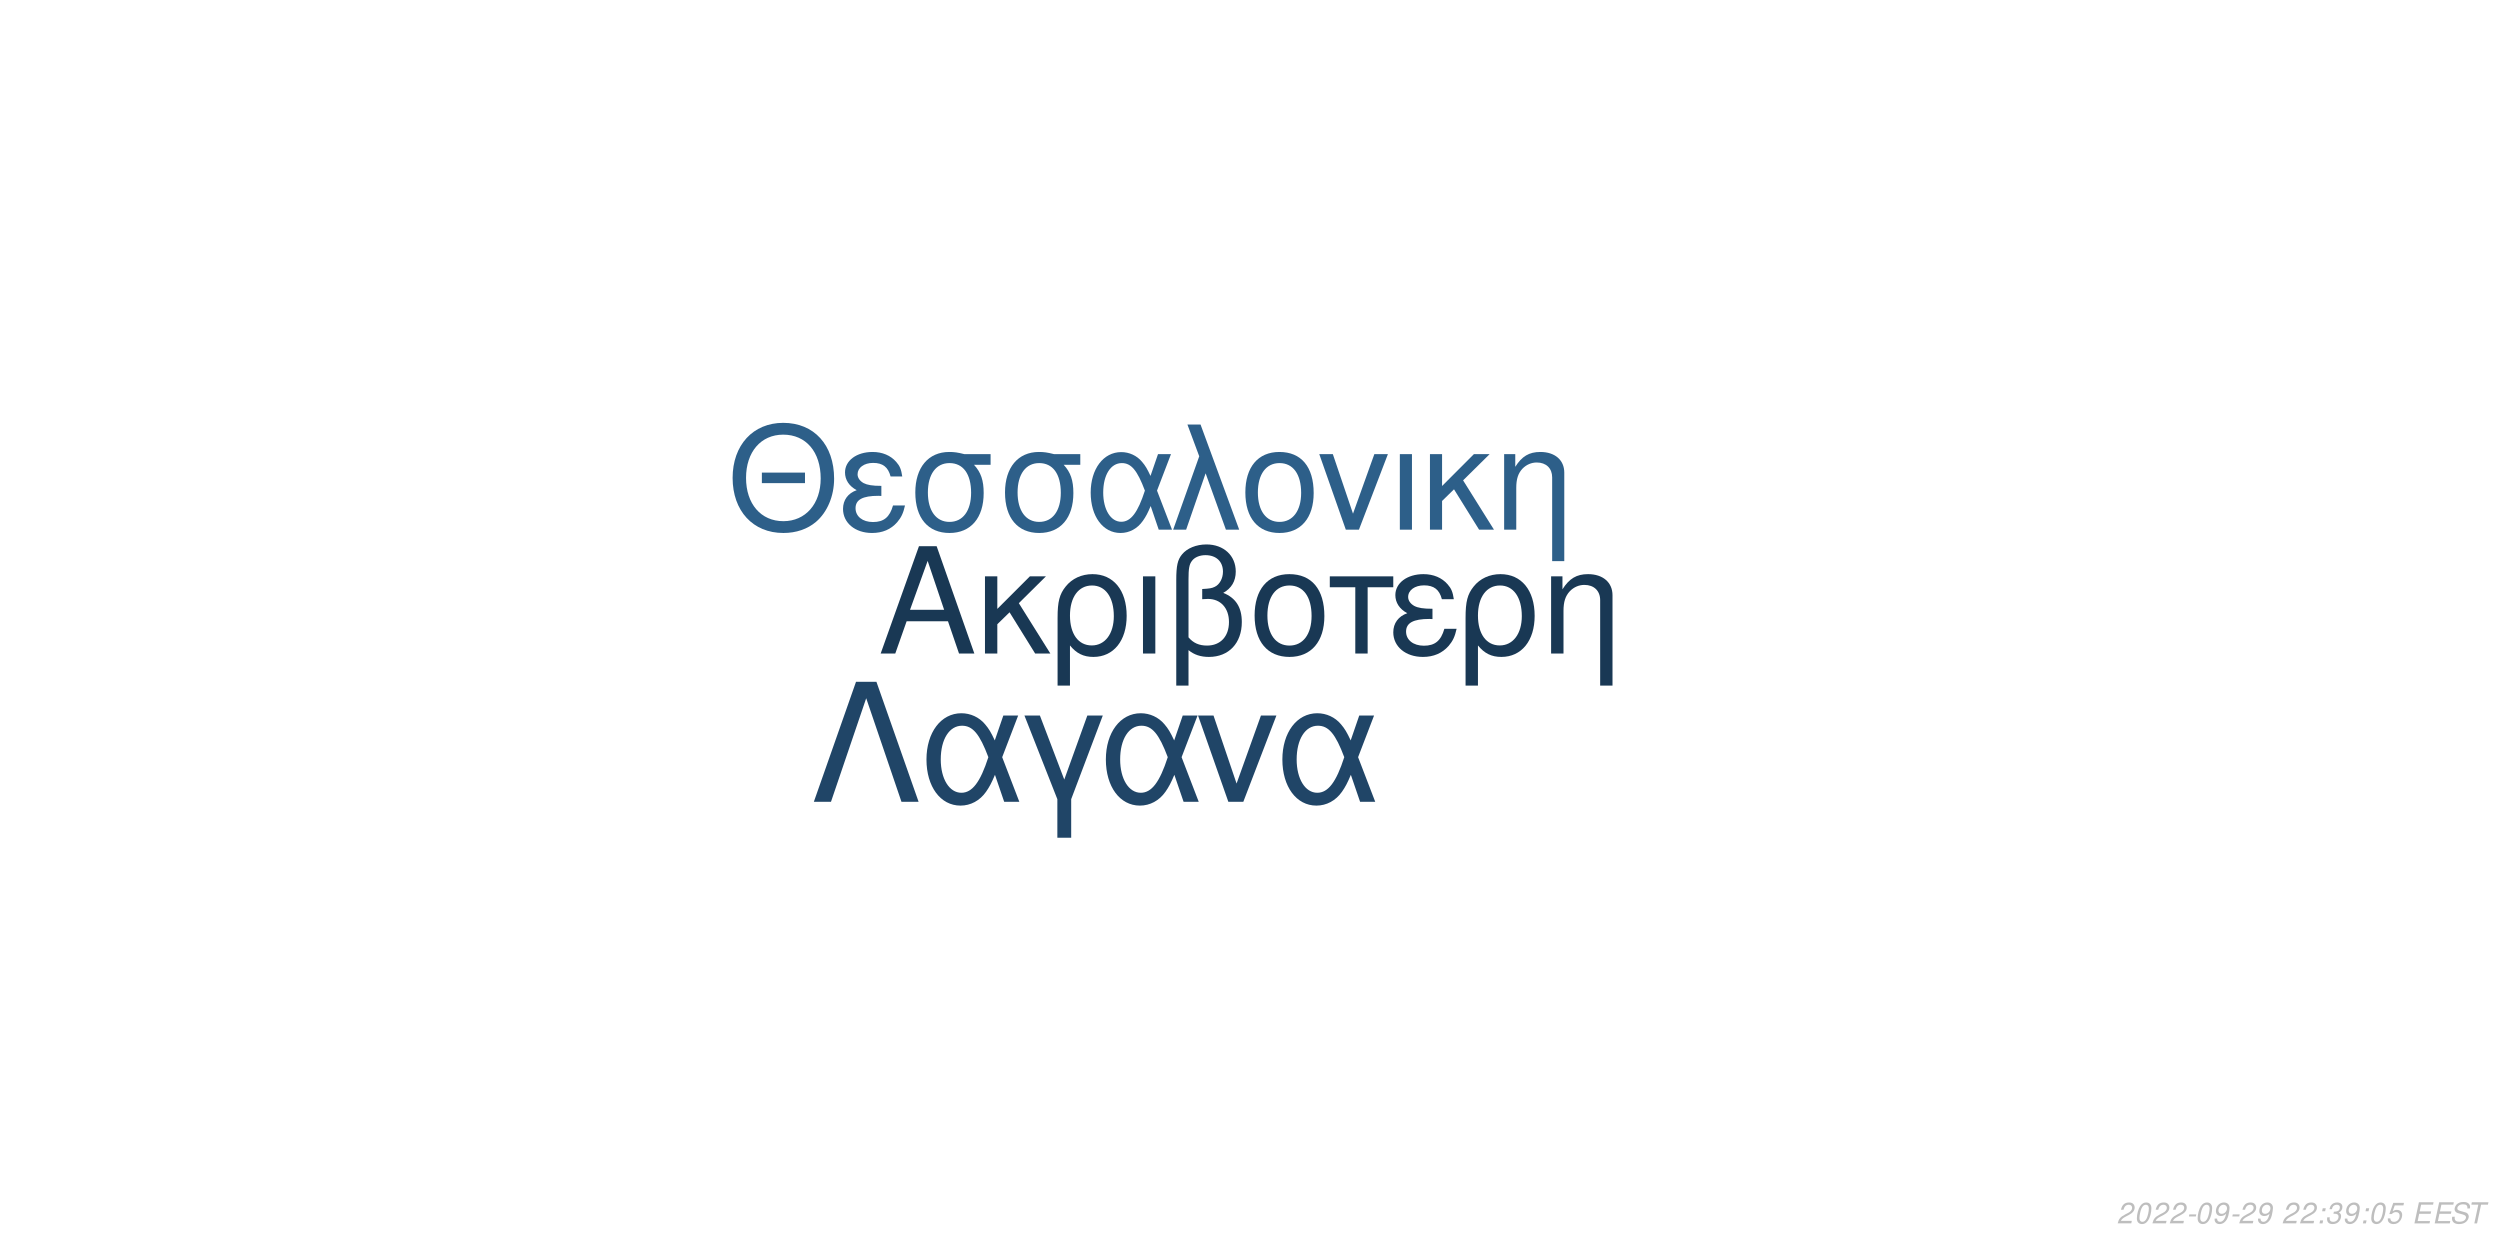
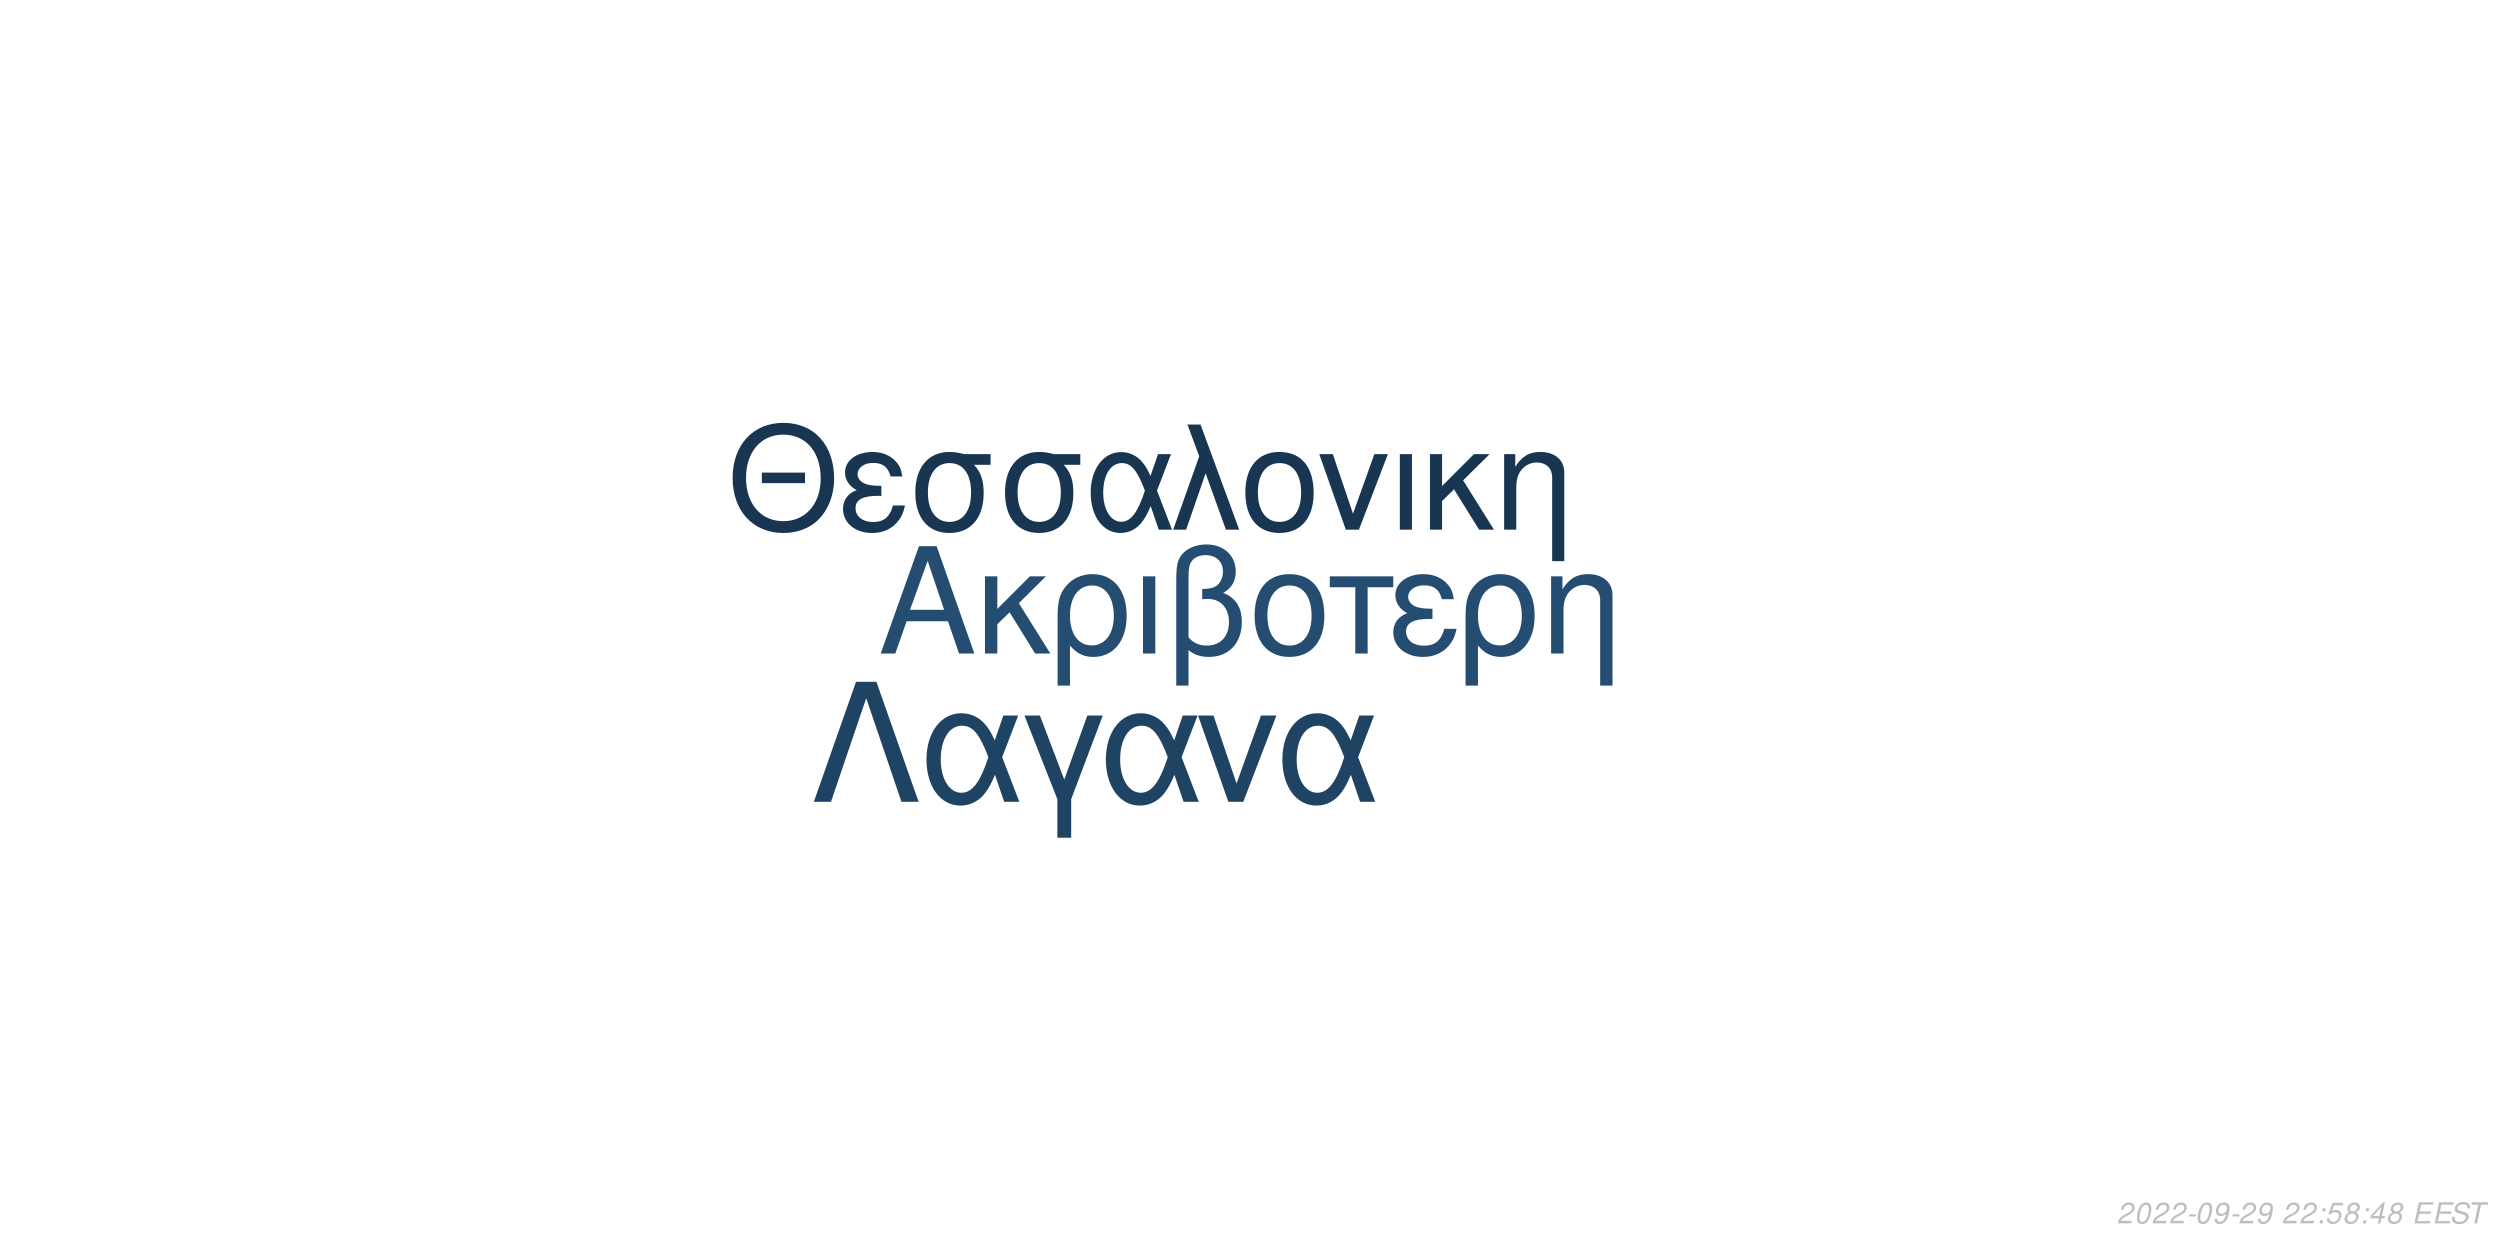
<svg xmlns="http://www.w3.org/2000/svg" xmlns:xlink="http://www.w3.org/1999/xlink" width="864pt" height="432pt" viewBox="0 0 864 432" version="1.1">
  <defs>
    <g>
      <symbol overflow="visible" id="glyph0-0">
        <path style="stroke:none;" d="" />
      </symbol>
      <symbol overflow="visible" id="glyph0-1">
        <path style="stroke:none;" d="M 24.125 -11.141 L 27.938 0 L 33.234 0 L 20.203 -37.094 L 14.094 -37.094 L 0.859 0 L 5.906 0 L 9.828 -11.141 Z M 22.797 -15.109 L 11 -15.109 L 17.094 -32.016 Z M 22.797 -15.109 " />
      </symbol>
      <symbol overflow="visible" id="glyph0-2">
        <path style="stroke:none;" d="M 7.172 -15.422 L 7.172 -26.672 L 2.906 -26.672 L 2.906 0 L 7.172 0 L 7.172 -10.125 L 11.406 -14.25 L 20.25 0 L 25.5 0 L 14.609 -17.406 L 23.969 -26.672 L 18.422 -26.672 Z M 7.172 -15.422 " />
      </symbol>
      <symbol overflow="visible" id="glyph0-3">
        <path style="stroke:none;" d="M 3 11.094 L 7.281 11.094 L 7.281 -2.797 C 9.516 -0.047 11.953 1.172 15.375 1.172 C 22.344 1.172 26.875 -4.422 26.875 -13.031 C 26.875 -21.891 22.297 -27.438 15.062 -27.438 C 11.297 -27.438 7.984 -25.906 5.797 -23.156 C 3.672 -20.516 3 -17.969 3 -12.359 Z M 14.906 -23.516 C 19.547 -23.516 22.438 -19.438 22.438 -12.922 C 22.438 -6.812 19.391 -2.797 14.812 -2.797 C 10.172 -2.797 7.281 -6.766 7.281 -13.125 C 7.281 -19.484 10.234 -23.516 14.906 -23.516 Z M 14.906 -23.516 " />
      </symbol>
      <symbol overflow="visible" id="glyph0-4">
        <path style="stroke:none;" d="M 3.516 0 L 7.781 0 L 7.781 -26.672 L 3.516 -26.672 Z M 3.516 0 " />
      </symbol>
      <symbol overflow="visible" id="glyph0-5">
        <path style="stroke:none;" d="M 4.016 11.094 L 8.25 11.094 L 8.25 -1.172 C 10.172 0.406 12.422 1.172 15.312 1.172 C 22.188 1.172 26.672 -3.609 26.672 -10.891 C 26.672 -15.984 24.578 -19.234 20.25 -20.969 C 23.109 -22.547 24.578 -25.031 24.578 -28.344 C 24.578 -33.844 20.406 -37.703 14.453 -37.703 C 10.938 -37.703 7.734 -36.391 6 -34.25 C 4.484 -32.422 4.016 -30.328 4.016 -25.391 Z M 8.25 -25.656 C 8.25 -29.359 8.5 -30.844 9.469 -32.062 C 10.375 -33.281 12.156 -34 14.094 -34 C 17.812 -34 20.156 -31.812 20.156 -28.297 C 20.156 -25.953 18.984 -23.812 17.297 -23.047 C 16.281 -22.547 15.469 -22.438 12.984 -22.297 L 12.984 -18.781 C 13.734 -18.828 14.344 -18.875 14.969 -18.875 C 19.344 -18.875 22.234 -15.719 22.234 -10.891 C 22.234 -5.906 19.281 -2.75 14.656 -2.75 C 11.953 -2.75 9.922 -3.609 8.25 -5.594 Z M 8.25 -25.656 " />
      </symbol>
      <symbol overflow="visible" id="glyph0-6">
        <path style="stroke:none;" d="M 14.094 -27.438 C 6.562 -27.438 2.094 -22.094 2.094 -13.125 C 2.094 -4.125 6.562 1.172 14.141 1.172 C 21.672 1.172 26.203 -4.172 26.203 -12.922 C 26.203 -22.188 21.828 -27.438 14.094 -27.438 Z M 14.141 -23.516 C 18.938 -23.516 21.781 -19.594 21.781 -12.984 C 21.781 -6.672 18.828 -2.75 14.141 -2.75 C 9.422 -2.75 6.516 -6.672 6.516 -13.125 C 6.516 -19.594 9.422 -23.516 14.141 -23.516 Z M 14.141 -23.516 " />
      </symbol>
      <symbol overflow="visible" id="glyph0-7">
        <path style="stroke:none;" d="M 7.891 0 L 12.156 0 L 12.156 -22.906 L 21.016 -22.906 L 21.016 -26.672 L -0.922 -26.672 L -0.922 -22.906 L 7.891 -22.906 Z M 7.891 0 " />
      </symbol>
      <symbol overflow="visible" id="glyph0-8">
        <path style="stroke:none;" d="M 14.562 -15.469 C 11.344 -15.469 9.562 -15.781 8.297 -16.438 C 6.922 -17.203 6.156 -18.328 6.156 -19.547 C 6.156 -21.891 8.453 -23.562 11.656 -23.562 C 15.062 -23.562 16.953 -22.094 17.812 -18.781 L 21.938 -18.781 C 21.578 -21.266 21.062 -22.5 19.797 -23.922 C 17.812 -26.203 14.906 -27.438 11.453 -27.438 C 5.797 -27.438 1.734 -24.375 1.734 -20.203 C 1.734 -17.609 3.156 -15.375 5.859 -13.938 C 2.797 -12.875 1.016 -10.484 1.016 -7.328 C 1.016 -2.391 5.297 1.172 11.25 1.172 C 14.969 1.172 17.906 -0.109 20.156 -2.641 C 21.578 -4.328 22.297 -5.797 22.906 -8.547 L 18.672 -8.547 C 17.5 -4.422 15.422 -2.703 11.609 -2.703 C 7.938 -2.703 5.438 -4.688 5.438 -7.578 C 5.438 -10.578 7.938 -11.953 13.484 -11.953 C 13.641 -11.953 14.094 -11.953 14.562 -11.906 Z M 14.562 -15.469 " />
      </symbol>
      <symbol overflow="visible" id="glyph0-9">
        <path style="stroke:none;" d="M 3.562 -26.672 L 3.562 0 L 7.844 0 L 7.844 -14.703 C 7.844 -17.906 8.5 -19.891 10.031 -21.531 C 11.406 -22.953 13.188 -23.719 15.062 -23.719 C 18.375 -23.719 20.516 -21.672 20.516 -18.469 L 20.516 11.094 L 24.781 11.094 L 24.781 -20.156 C 24.781 -24.578 21.469 -27.438 16.328 -27.438 C 12.359 -27.438 9.828 -25.906 7.484 -22.188 L 7.484 -26.672 Z M 3.562 -26.672 " />
      </symbol>
      <symbol overflow="visible" id="glyph1-0">
        <path style="stroke:none;" d="" />
      </symbol>
      <symbol overflow="visible" id="glyph1-1">
        <path style="stroke:none;" d="M 26.859 -19.734 L 11.953 -19.734 L 11.953 -16.094 L 26.859 -16.094 Z M 19.328 -36.922 C 8.922 -36.922 1.844 -29.25 1.844 -17.891 C 1.844 -6.484 8.875 1.141 19.391 1.141 C 23.812 1.141 27.703 -0.203 30.641 -2.688 C 34.578 -6.031 36.922 -11.656 36.922 -17.594 C 36.922 -29.297 30 -36.922 19.328 -36.922 Z M 19.328 -32.844 C 27.203 -32.844 32.281 -26.906 32.281 -17.688 C 32.281 -8.922 27.062 -2.938 19.391 -2.938 C 11.609 -2.938 6.484 -8.922 6.484 -17.891 C 6.484 -26.859 11.609 -32.844 19.328 -32.844 Z M 19.328 -32.844 " />
      </symbol>
      <symbol overflow="visible" id="glyph1-2">
        <path style="stroke:none;" d="M 14.25 -15.141 C 11.109 -15.141 9.375 -15.453 8.125 -16.094 C 6.781 -16.844 6.031 -17.938 6.031 -19.141 C 6.031 -21.422 8.266 -23.078 11.406 -23.078 C 14.75 -23.078 16.594 -21.625 17.438 -18.391 L 21.469 -18.391 C 21.125 -20.828 20.625 -22.031 19.391 -23.422 C 17.438 -25.656 14.594 -26.859 11.219 -26.859 C 5.688 -26.859 1.688 -23.875 1.688 -19.781 C 1.688 -17.234 3.094 -15.047 5.734 -13.656 C 2.734 -12.609 1 -10.266 1 -7.172 C 1 -2.344 5.188 1.141 11.016 1.141 C 14.656 1.141 17.547 -0.094 19.734 -2.594 C 21.125 -4.234 21.828 -5.688 22.422 -8.375 L 18.281 -8.375 C 17.141 -4.328 15.094 -2.641 11.359 -2.641 C 7.766 -2.641 5.328 -4.578 5.328 -7.422 C 5.328 -10.359 7.766 -11.703 13.203 -11.703 C 13.359 -11.703 13.797 -11.703 14.25 -11.656 Z M 14.25 -15.141 " />
      </symbol>
      <symbol overflow="visible" id="glyph1-3">
        <path style="stroke:none;" d="M 29 -26.109 L 19.938 -26.109 C 17.594 -26.703 16.438 -26.859 14.703 -26.859 C 7.469 -26.859 2.984 -21.469 2.984 -12.859 C 2.984 -4.031 7.375 1.141 14.797 1.141 C 22.172 1.141 26.609 -4.078 26.609 -12.656 C 26.609 -17.047 25.656 -19.828 23.266 -22.422 L 29 -22.422 Z M 14.797 -23.016 C 19.531 -23.016 22.266 -19.234 22.266 -12.75 C 22.266 -6.531 19.438 -2.688 14.797 -2.688 C 10.172 -2.688 7.328 -6.531 7.328 -12.859 C 7.328 -19.188 10.172 -23.016 14.797 -23.016 Z M 14.797 -23.016 " />
      </symbol>
      <symbol overflow="visible" id="glyph1-4">
        <path style="stroke:none;" d="M 29.344 -26.109 L 24.859 -26.109 L 22.266 -18.578 C 21.125 -21.031 20.484 -22.125 19.328 -23.469 C 17.547 -25.609 14.906 -26.812 12.156 -26.812 C 5.984 -26.812 1.594 -20.984 1.594 -12.812 C 1.594 -4.578 5.828 1.141 11.906 1.141 C 14.953 1.141 17.734 -0.344 19.625 -3.047 C 20.672 -4.531 21.281 -5.688 22.328 -8.172 L 25.109 0 L 29.703 0 L 24.516 -13.5 Z M 20.328 -13.5 C 17.891 -5.922 15.453 -2.734 12.156 -2.734 C 8.516 -2.734 5.922 -6.922 5.922 -12.812 C 5.922 -18.938 8.516 -23.016 12.359 -23.016 C 15.594 -23.016 17.688 -20.531 20.328 -13.5 Z M 20.328 -13.5 " />
      </symbol>
      <symbol overflow="visible" id="glyph1-5">
        <path style="stroke:none;" d="M 1.094 0 L 5.578 0 L 12.312 -19.484 L 19.328 0 L 23.922 0 L 10.562 -36.328 L 6.031 -36.328 L 10.109 -25.359 Z M 1.094 0 " />
      </symbol>
      <symbol overflow="visible" id="glyph1-6">
        <path style="stroke:none;" d="M 13.797 -26.859 C 6.422 -26.859 2.047 -21.625 2.047 -12.859 C 2.047 -4.031 6.422 1.141 13.859 1.141 C 21.234 1.141 25.656 -4.078 25.656 -12.656 C 25.656 -21.719 21.375 -26.859 13.797 -26.859 Z M 13.859 -23.016 C 18.531 -23.016 21.328 -19.188 21.328 -12.703 C 21.328 -6.531 18.438 -2.688 13.859 -2.688 C 9.219 -2.688 6.375 -6.531 6.375 -12.859 C 6.375 -19.188 9.219 -23.016 13.859 -23.016 Z M 13.859 -23.016 " />
      </symbol>
      <symbol overflow="visible" id="glyph1-7">
        <path style="stroke:none;" d="M 14.297 0 L 24.312 -26.109 L 19.625 -26.109 L 12.25 -5.531 L 5.281 -26.109 L 0.594 -26.109 L 9.766 0 Z M 14.297 0 " />
      </symbol>
      <symbol overflow="visible" id="glyph1-8">
        <path style="stroke:none;" d="M 3.438 0 L 7.625 0 L 7.625 -26.109 L 3.438 -26.109 Z M 3.438 0 " />
      </symbol>
      <symbol overflow="visible" id="glyph1-9">
        <path style="stroke:none;" d="M 7.031 -15.094 L 7.031 -26.109 L 2.844 -26.109 L 2.844 0 L 7.031 0 L 7.031 -9.922 L 11.156 -13.953 L 19.828 0 L 24.969 0 L 14.297 -17.047 L 23.469 -26.109 L 18.031 -26.109 Z M 7.031 -15.094 " />
      </symbol>
      <symbol overflow="visible" id="glyph1-10">
        <path style="stroke:none;" d="M 3.484 -26.109 L 3.484 0 L 7.672 0 L 7.672 -14.406 C 7.672 -17.547 8.328 -19.484 9.812 -21.078 C 11.156 -22.469 12.906 -23.219 14.75 -23.219 C 17.984 -23.219 20.078 -21.234 20.078 -18.094 L 20.078 10.859 L 24.266 10.859 L 24.266 -19.734 C 24.266 -24.062 21.031 -26.859 16 -26.859 C 12.109 -26.859 9.609 -25.359 7.328 -21.719 L 7.328 -26.109 Z M 3.484 -26.109 " />
      </symbol>
      <symbol overflow="visible" id="glyph2-0">
        <path style="stroke:none;" d="" />
      </symbol>
      <symbol overflow="visible" id="glyph2-1">
        <path style="stroke:none;" d="M 22.531 -41.484 L 15.484 -41.484 L 0.906 0 L 6.828 0 L 19 -35.797 L 31.188 0 L 37.109 0 Z M 22.531 -41.484 " />
      </symbol>
      <symbol overflow="visible" id="glyph2-2">
        <path style="stroke:none;" d="M 33.516 -29.812 L 28.391 -29.812 L 25.438 -21.219 C 24.125 -24.016 23.391 -25.266 22.078 -26.797 C 20.031 -29.25 17.016 -30.609 13.891 -30.609 C 6.828 -30.609 1.828 -23.953 1.828 -14.625 C 1.828 -5.234 6.656 1.312 13.594 1.312 C 17.078 1.312 20.266 -0.391 22.422 -3.469 C 23.609 -5.172 24.297 -6.484 25.5 -9.328 L 28.688 0 L 33.922 0 L 28 -15.422 Z M 23.219 -15.422 C 20.422 -6.766 17.641 -3.125 13.891 -3.125 C 9.734 -3.125 6.766 -7.906 6.766 -14.625 C 6.766 -21.625 9.734 -26.297 14.109 -26.297 C 17.812 -26.297 20.203 -23.453 23.219 -15.422 Z M 23.219 -15.422 " />
      </symbol>
      <symbol overflow="visible" id="glyph2-3">
        <path style="stroke:none;" d="M 12.062 12.406 L 16.844 12.406 L 16.844 -0.906 L 27.766 -29.812 L 22.422 -29.812 L 14.453 -7.688 L 6.031 -29.812 L 0.688 -29.812 L 12.062 -0.906 Z M 12.062 12.406 " />
      </symbol>
      <symbol overflow="visible" id="glyph2-4">
        <path style="stroke:none;" d="M 16.328 0 L 27.766 -29.812 L 22.422 -29.812 L 14 -6.312 L 6.031 -29.812 L 0.688 -29.812 L 11.156 0 Z M 16.328 0 " />
      </symbol>
      <symbol overflow="visible" id="glyph3-0">
        <path style="stroke:none;" d="" />
      </symbol>
      <symbol overflow="visible" id="glyph3-1">
        <path style="stroke:none;" d="M 5.234 -0.875 L 1.469 -0.875 C 1.641 -1.375 2.203 -1.891 3.109 -2.344 L 4.234 -2.938 C 5.562 -3.625 6.219 -4.469 6.219 -5.484 C 6.219 -5.938 6.062 -6.359 5.797 -6.656 C 5.469 -7.047 4.984 -7.234 4.312 -7.234 C 2.766 -7.234 1.891 -6.453 1.484 -4.734 L 2.375 -4.734 C 2.484 -5.188 2.609 -5.484 2.797 -5.75 C 3.094 -6.203 3.609 -6.453 4.188 -6.453 C 4.891 -6.453 5.344 -6.031 5.344 -5.375 C 5.344 -4.703 4.859 -4.094 4.016 -3.656 L 2.984 -3.125 C 1.234 -2.188 0.797 -1.656 0.344 -0.016 L 5.047 -0.016 Z M 5.234 -0.875 " />
      </symbol>
      <symbol overflow="visible" id="glyph3-2">
        <path style="stroke:none;" d="M 4.203 -7.234 C 3.375 -7.234 2.688 -6.812 2.125 -5.984 C 1.484 -5.047 0.984 -3.188 0.984 -1.734 C 0.984 -1.109 1.172 -0.562 1.484 -0.266 C 1.797 0.047 2.281 0.234 2.766 0.234 C 3.625 0.234 4.281 -0.156 4.859 -1.016 C 5.516 -1.953 6 -3.797 6 -5.266 C 6 -6.5 5.328 -7.234 4.203 -7.234 Z M 4.094 -6.453 C 4.734 -6.453 5.125 -5.984 5.125 -5.156 C 5.125 -4.203 4.781 -2.625 4.406 -1.812 C 3.984 -0.938 3.516 -0.547 2.875 -0.547 C 2.25 -0.547 1.875 -1.031 1.875 -1.828 C 1.875 -2.797 2.203 -4.344 2.594 -5.203 C 2.984 -6.047 3.453 -6.453 4.094 -6.453 Z M 4.094 -6.453 " />
      </symbol>
      <symbol overflow="visible" id="glyph3-3">
        <path style="stroke:none;" d="M 3.516 -3.125 L 1.125 -3.125 L 0.969 -2.406 L 3.359 -2.406 Z M 3.516 -3.125 " />
      </symbol>
      <symbol overflow="visible" id="glyph3-4">
        <path style="stroke:none;" d="M 0.844 -1.656 C 0.844 -1.547 0.844 -1.438 0.844 -1.375 C 0.844 -0.406 1.531 0.234 2.578 0.234 C 3.203 0.234 3.766 0.016 4.297 -0.438 C 4.938 -1 5.312 -1.656 5.594 -2.719 C 5.844 -3.672 6.016 -4.766 6.016 -5.375 C 6.016 -5.844 5.844 -6.328 5.547 -6.656 C 5.203 -7.031 4.703 -7.234 4.062 -7.234 C 2.516 -7.234 1.297 -5.938 1.297 -4.266 C 1.297 -3.203 1.984 -2.547 3.047 -2.547 C 3.484 -2.547 3.953 -2.672 4.281 -2.891 C 4.406 -2.984 4.547 -3.078 4.828 -3.344 C 4.438 -1.484 3.703 -0.547 2.703 -0.547 C 2.109 -0.547 1.719 -0.938 1.719 -1.547 L 1.719 -1.656 Z M 3.953 -6.453 C 4.625 -6.453 5.141 -5.953 5.141 -5.281 C 5.141 -4.188 4.312 -3.312 3.297 -3.312 C 2.594 -3.312 2.172 -3.734 2.172 -4.453 C 2.172 -5.562 2.984 -6.453 3.953 -6.453 Z M 3.953 -6.453 " />
      </symbol>
      <symbol overflow="visible" id="glyph3-5">
        <path style="stroke:none;" d="" />
      </symbol>
      <symbol overflow="visible" id="glyph3-6">
        <path style="stroke:none;" d="M 2.359 -1.031 L 1.312 -1.031 L 1.094 0 L 2.141 0 Z M 3.266 -5.234 L 2.219 -5.234 L 2 -4.203 L 3.047 -4.203 Z M 3.266 -5.234 " />
      </symbol>
      <symbol overflow="visible" id="glyph3-7">
-         <path style="stroke:none;" d="M 2.922 -3.312 C 3.125 -3.344 3.234 -3.344 3.375 -3.344 C 4.203 -3.344 4.688 -3 4.688 -2.406 C 4.688 -1.312 3.906 -0.547 2.781 -0.547 C 2.047 -0.547 1.594 -0.938 1.594 -1.562 C 1.594 -1.719 1.609 -1.844 1.656 -2.094 L 0.766 -2.094 C 0.734 -1.797 0.719 -1.641 0.719 -1.469 C 0.719 -0.375 1.406 0.234 2.641 0.234 C 3.547 0.234 4.297 -0.078 4.812 -0.656 C 5.266 -1.156 5.562 -1.875 5.562 -2.547 C 5.562 -3.125 5.344 -3.453 4.797 -3.734 C 5.641 -4.234 6.016 -4.844 6.016 -5.734 C 6.016 -6.656 5.312 -7.234 4.203 -7.234 C 3.375 -7.234 2.672 -6.938 2.188 -6.375 C 1.891 -6.031 1.703 -5.641 1.516 -4.906 L 2.391 -4.906 C 2.5 -5.359 2.594 -5.594 2.734 -5.812 C 3.047 -6.234 3.516 -6.453 4.078 -6.453 C 4.734 -6.453 5.141 -6.125 5.141 -5.578 C 5.141 -5.188 5.016 -4.797 4.797 -4.547 C 4.516 -4.234 4 -4.062 3.266 -4.062 L 3.078 -4.062 Z M 2.922 -3.312 " />
+         <path style="stroke:none;" d="M 6.297 -7.094 L 2.594 -7.094 L 1.234 -3.234 L 2.047 -3.234 C 2.656 -3.766 2.938 -3.906 3.531 -3.906 C 4.328 -3.906 4.797 -3.453 4.797 -2.688 C 4.797 -1.438 3.969 -0.547 2.828 -0.547 C 2.031 -0.547 1.609 -0.938 1.578 -1.734 L 0.703 -1.734 L 0.703 -1.516 C 0.703 -0.938 0.844 -0.547 1.188 -0.266 C 1.562 0.062 2.078 0.234 2.703 0.234 C 3.656 0.234 4.391 -0.156 4.984 -0.922 C 5.422 -1.5 5.672 -2.234 5.672 -2.953 C 5.672 -4 4.938 -4.672 3.812 -4.672 C 3.328 -4.672 2.906 -4.547 2.406 -4.234 L 3.109 -6.219 L 6.109 -6.219 Z M 6.297 -7.094 " />
      </symbol>
      <symbol overflow="visible" id="glyph3-8">
-         <path style="stroke:none;" d="M 6.297 -7.094 L 2.594 -7.094 L 1.234 -3.234 L 2.047 -3.234 C 2.656 -3.766 2.938 -3.906 3.531 -3.906 C 4.328 -3.906 4.797 -3.453 4.797 -2.688 C 4.797 -1.438 3.969 -0.547 2.828 -0.547 C 2.031 -0.547 1.609 -0.938 1.578 -1.734 L 0.703 -1.734 L 0.703 -1.516 C 0.703 -0.938 0.844 -0.547 1.188 -0.266 C 1.562 0.062 2.078 0.234 2.703 0.234 C 3.656 0.234 4.391 -0.156 4.984 -0.922 C 5.422 -1.5 5.672 -2.234 5.672 -2.953 C 5.672 -4 4.938 -4.672 3.812 -4.672 C 3.328 -4.672 2.906 -4.547 2.406 -4.234 L 3.109 -6.219 L 6.109 -6.219 Z M 6.297 -7.094 " />
+         <path style="stroke:none;" d="M 4.766 -3.797 C 5.078 -3.969 5.234 -4.078 5.438 -4.234 C 5.812 -4.594 6.062 -5.172 6.062 -5.734 C 6.062 -6.625 5.344 -7.234 4.266 -7.234 C 2.812 -7.234 1.703 -6.219 1.703 -4.875 C 1.703 -4.406 1.875 -4.125 2.359 -3.812 C 1.297 -3.312 0.75 -2.516 0.75 -1.469 C 0.75 -0.438 1.547 0.234 2.812 0.234 C 3.656 0.234 4.359 -0.094 4.938 -0.734 C 5.359 -1.234 5.609 -1.859 5.609 -2.438 C 5.609 -3.047 5.312 -3.516 4.766 -3.797 Z M 4.109 -6.453 C 4.797 -6.453 5.188 -6.125 5.188 -5.578 C 5.188 -5.266 5.062 -4.922 4.859 -4.672 C 4.562 -4.312 4.188 -4.156 3.656 -4.156 C 2.984 -4.156 2.594 -4.453 2.594 -4.984 C 2.594 -5.859 3.203 -6.453 4.109 -6.453 Z M 3.453 -3.406 C 4.234 -3.406 4.734 -2.984 4.734 -2.312 C 4.734 -1.312 3.922 -0.547 2.875 -0.547 C 2.125 -0.547 1.625 -0.969 1.625 -1.625 C 1.625 -2.609 2.438 -3.406 3.453 -3.406 Z M 3.453 -3.406 " />
      </symbol>
      <symbol overflow="visible" id="glyph3-9">
+         <path style="stroke:none;" d="M 3.625 -1.75 L 3.266 0 L 4.141 0 L 4.516 -1.75 L 5.562 -1.75 L 5.734 -2.531 L 4.688 -2.531 L 5.688 -7.234 L 5.016 -7.234 L 0.844 -2.672 L 0.641 -1.75 Z M 3.797 -2.531 L 1.594 -2.531 L 4.469 -5.703 Z M 3.797 -2.531 " />
+       </symbol>
+       <symbol overflow="visible" id="glyph3-10">
        <path style="stroke:none;" d="M 2.547 -3.312 L 6.5 -3.312 L 6.688 -4.141 L 2.719 -4.141 L 3.219 -6.469 L 7.344 -6.469 L 7.516 -7.297 L 2.453 -7.297 L 0.906 0 L 6.125 0 L 6.297 -0.812 L 2.016 -0.812 Z M 2.547 -3.312 " />
      </symbol>
-       <symbol overflow="visible" id="glyph3-10">
+       <symbol overflow="visible" id="glyph3-11">
        <path style="stroke:none;" d="M 7.062 -5.156 C 7.125 -5.438 7.141 -5.562 7.141 -5.703 C 7.141 -6.156 6.938 -6.594 6.594 -6.891 C 6.188 -7.25 5.656 -7.406 4.875 -7.406 C 3.844 -7.406 3.047 -7.125 2.5 -6.562 C 2.094 -6.141 1.781 -5.438 1.781 -4.922 C 1.781 -4.297 2.219 -3.766 2.891 -3.562 L 4.594 -3.094 C 5.406 -2.859 5.734 -2.578 5.734 -2.094 C 5.734 -1.781 5.547 -1.406 5.266 -1.141 C 4.844 -0.766 4.266 -0.578 3.453 -0.578 C 2.328 -0.578 1.812 -0.984 1.812 -1.906 C 1.812 -2.047 1.812 -2.125 1.844 -2.312 L 0.984 -2.312 C 0.906 -2.062 0.891 -1.906 0.891 -1.688 C 0.891 -0.484 1.797 0.234 3.297 0.234 C 4.359 0.234 5.234 -0.062 5.812 -0.609 C 6.344 -1.078 6.688 -1.797 6.688 -2.375 C 6.688 -2.641 6.609 -2.906 6.453 -3.156 C 6.234 -3.5 5.938 -3.703 5.469 -3.828 L 3.75 -4.312 C 2.984 -4.547 2.734 -4.734 2.734 -5.188 C 2.734 -5.547 2.875 -5.844 3.188 -6.109 C 3.547 -6.438 4.031 -6.594 4.703 -6.594 C 5.266 -6.594 5.688 -6.484 5.906 -6.297 C 6.094 -6.125 6.219 -5.797 6.219 -5.516 C 6.219 -5.422 6.203 -5.344 6.188 -5.156 Z M 7.062 -5.156 " />
      </symbol>
-       <symbol overflow="visible" id="glyph3-11">
+       <symbol overflow="visible" id="glyph3-12">
        <path style="stroke:none;" d="M 4.938 -6.469 L 7.312 -6.469 L 7.484 -7.297 L 1.75 -7.297 L 1.578 -6.469 L 3.984 -6.469 L 2.609 0 L 3.547 0 Z M 4.938 -6.469 " />
      </symbol>
    </g>
  </defs>
  <g id="surface1">
    <rect x="0" y="0" width="864" height="432" style="fill:rgb(100%,100%,100%);fill-opacity:1;stroke:none;" />
-     <g style="fill:rgb(9.804%,21.961%,32.941%);fill-opacity:1;">
+     <g style="fill:rgb(14.118%,30.196%,44.314%);fill-opacity:1;">
      <use xlink:href="#glyph0-1" x="303.5" y="225.861" />
      <use xlink:href="#glyph0-2" x="337.5" y="225.861" />
      <use xlink:href="#glyph0-3" x="362.5" y="225.861" />
      <use xlink:href="#glyph0-4" x="391.5" y="225.861" />
      <use xlink:href="#glyph0-5" x="402.5" y="225.861" />
      <use xlink:href="#glyph0-6" x="431.5" y="225.861" />
      <use xlink:href="#glyph0-7" x="460.5" y="225.861" />
      <use xlink:href="#glyph0-8" x="480.5" y="225.861" />
      <use xlink:href="#glyph0-3" x="503.5" y="225.861" />
      <use xlink:href="#glyph0-9" x="532.5" y="225.861" />
    </g>
-     <g style="fill:rgb(17.647%,37.255%,53.725%);fill-opacity:1;">
+     <g style="fill:rgb(9.412%,20.784%,31.765%);fill-opacity:1;">
      <use xlink:href="#glyph1-1" x="251.348" y="183.058" />
      <use xlink:href="#glyph1-2" x="290.348" y="183.058" />
      <use xlink:href="#glyph1-3" x="313.348" y="183.058" />
      <use xlink:href="#glyph1-3" x="344.348" y="183.058" />
      <use xlink:href="#glyph1-4" x="375.348" y="183.058" />
      <use xlink:href="#glyph1-5" x="404.348" y="183.058" />
      <use xlink:href="#glyph1-6" x="428.348" y="183.058" />
      <use xlink:href="#glyph1-7" x="455.348" y="183.058" />
      <use xlink:href="#glyph1-8" x="480.348" y="183.058" />
      <use xlink:href="#glyph1-9" x="491.348" y="183.058" />
      <use xlink:href="#glyph1-10" x="516.348" y="183.058" />
    </g>
-     <g style="fill:rgb(12.549%,27.059%,40.392%);fill-opacity:1;">
+     <g style="fill:rgb(12.157%,26.275%,38.824%);fill-opacity:1;">
      <use xlink:href="#glyph2-1" x="280.359" y="277.105" />
      <use xlink:href="#glyph2-2" x="318.359" y="277.105" />
      <use xlink:href="#glyph2-3" x="353.359" y="277.105" />
      <use xlink:href="#glyph2-2" x="380.359" y="277.105" />
      <use xlink:href="#glyph2-4" x="413.359" y="277.105" />
      <use xlink:href="#glyph2-2" x="441.359" y="277.105" />
    </g>
    <g style="fill:rgb(74.51%,74.51%,74.51%);fill-opacity:1;">
      <use xlink:href="#glyph3-1" x="731.52" y="422.81" />
      <use xlink:href="#glyph3-2" x="737.52" y="422.81" />
      <use xlink:href="#glyph3-1" x="743.52" y="422.81" />
      <use xlink:href="#glyph3-1" x="749.52" y="422.81" />
      <use xlink:href="#glyph3-3" x="755.52" y="422.81" />
      <use xlink:href="#glyph3-2" x="758.52" y="422.81" />
      <use xlink:href="#glyph3-4" x="764.52" y="422.81" />
      <use xlink:href="#glyph3-3" x="770.52" y="422.81" />
      <use xlink:href="#glyph3-1" x="773.52" y="422.81" />
      <use xlink:href="#glyph3-4" x="779.52" y="422.81" />
      <use xlink:href="#glyph3-5" x="785.52" y="422.81" />
      <use xlink:href="#glyph3-1" x="788.52" y="422.81" />
      <use xlink:href="#glyph3-1" x="794.52" y="422.81" />
      <use xlink:href="#glyph3-6" x="800.52" y="422.81" />
      <use xlink:href="#glyph3-7" x="803.52" y="422.81" />
-       <use xlink:href="#glyph3-4" x="809.52" y="422.81" />
+       <use xlink:href="#glyph3-8" x="809.52" y="422.81" />
      <use xlink:href="#glyph3-6" x="815.52" y="422.81" />
-       <use xlink:href="#glyph3-2" x="818.52" y="422.81" />
+       <use xlink:href="#glyph3-9" x="818.52" y="422.81" />
      <use xlink:href="#glyph3-8" x="824.52" y="422.81" />
      <use xlink:href="#glyph3-5" x="830.52" y="422.81" />
-       <use xlink:href="#glyph3-9" x="833.52" y="422.81" />
-       <use xlink:href="#glyph3-9" x="840.52" y="422.81" />
-       <use xlink:href="#glyph3-10" x="846.52" y="422.81" />
-       <use xlink:href="#glyph3-11" x="852.52" y="422.81" />
+       <use xlink:href="#glyph3-10" x="833.52" y="422.81" />
+       <use xlink:href="#glyph3-10" x="840.52" y="422.81" />
+       <use xlink:href="#glyph3-11" x="846.52" y="422.81" />
+       <use xlink:href="#glyph3-12" x="852.52" y="422.81" />
    </g>
  </g>
</svg>
